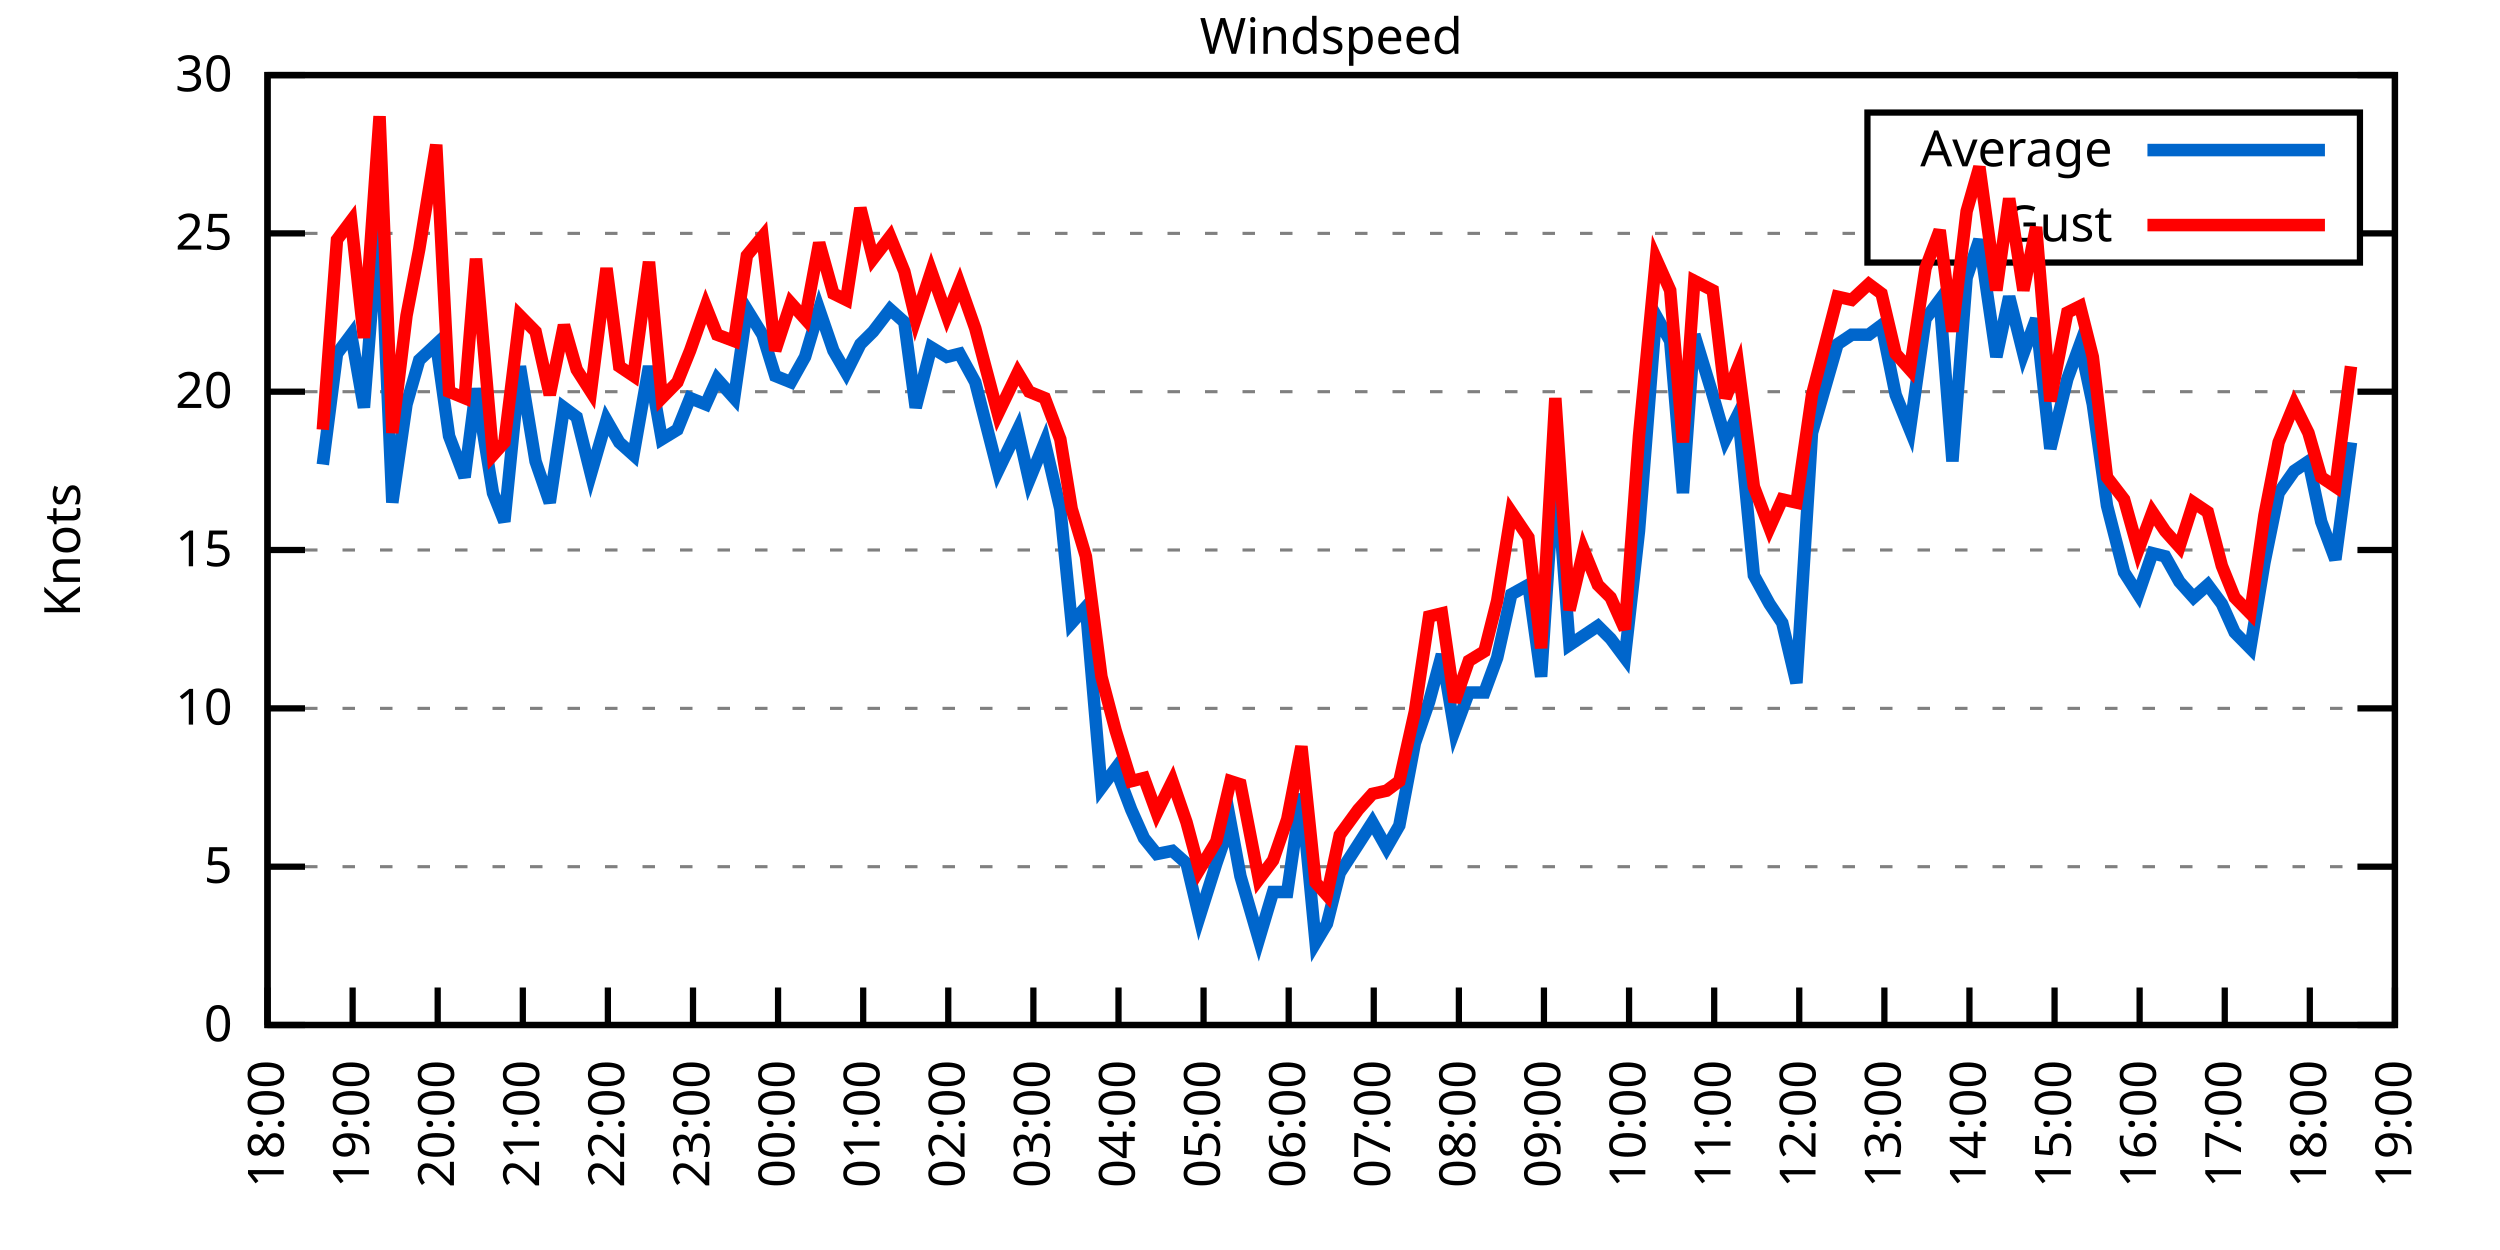
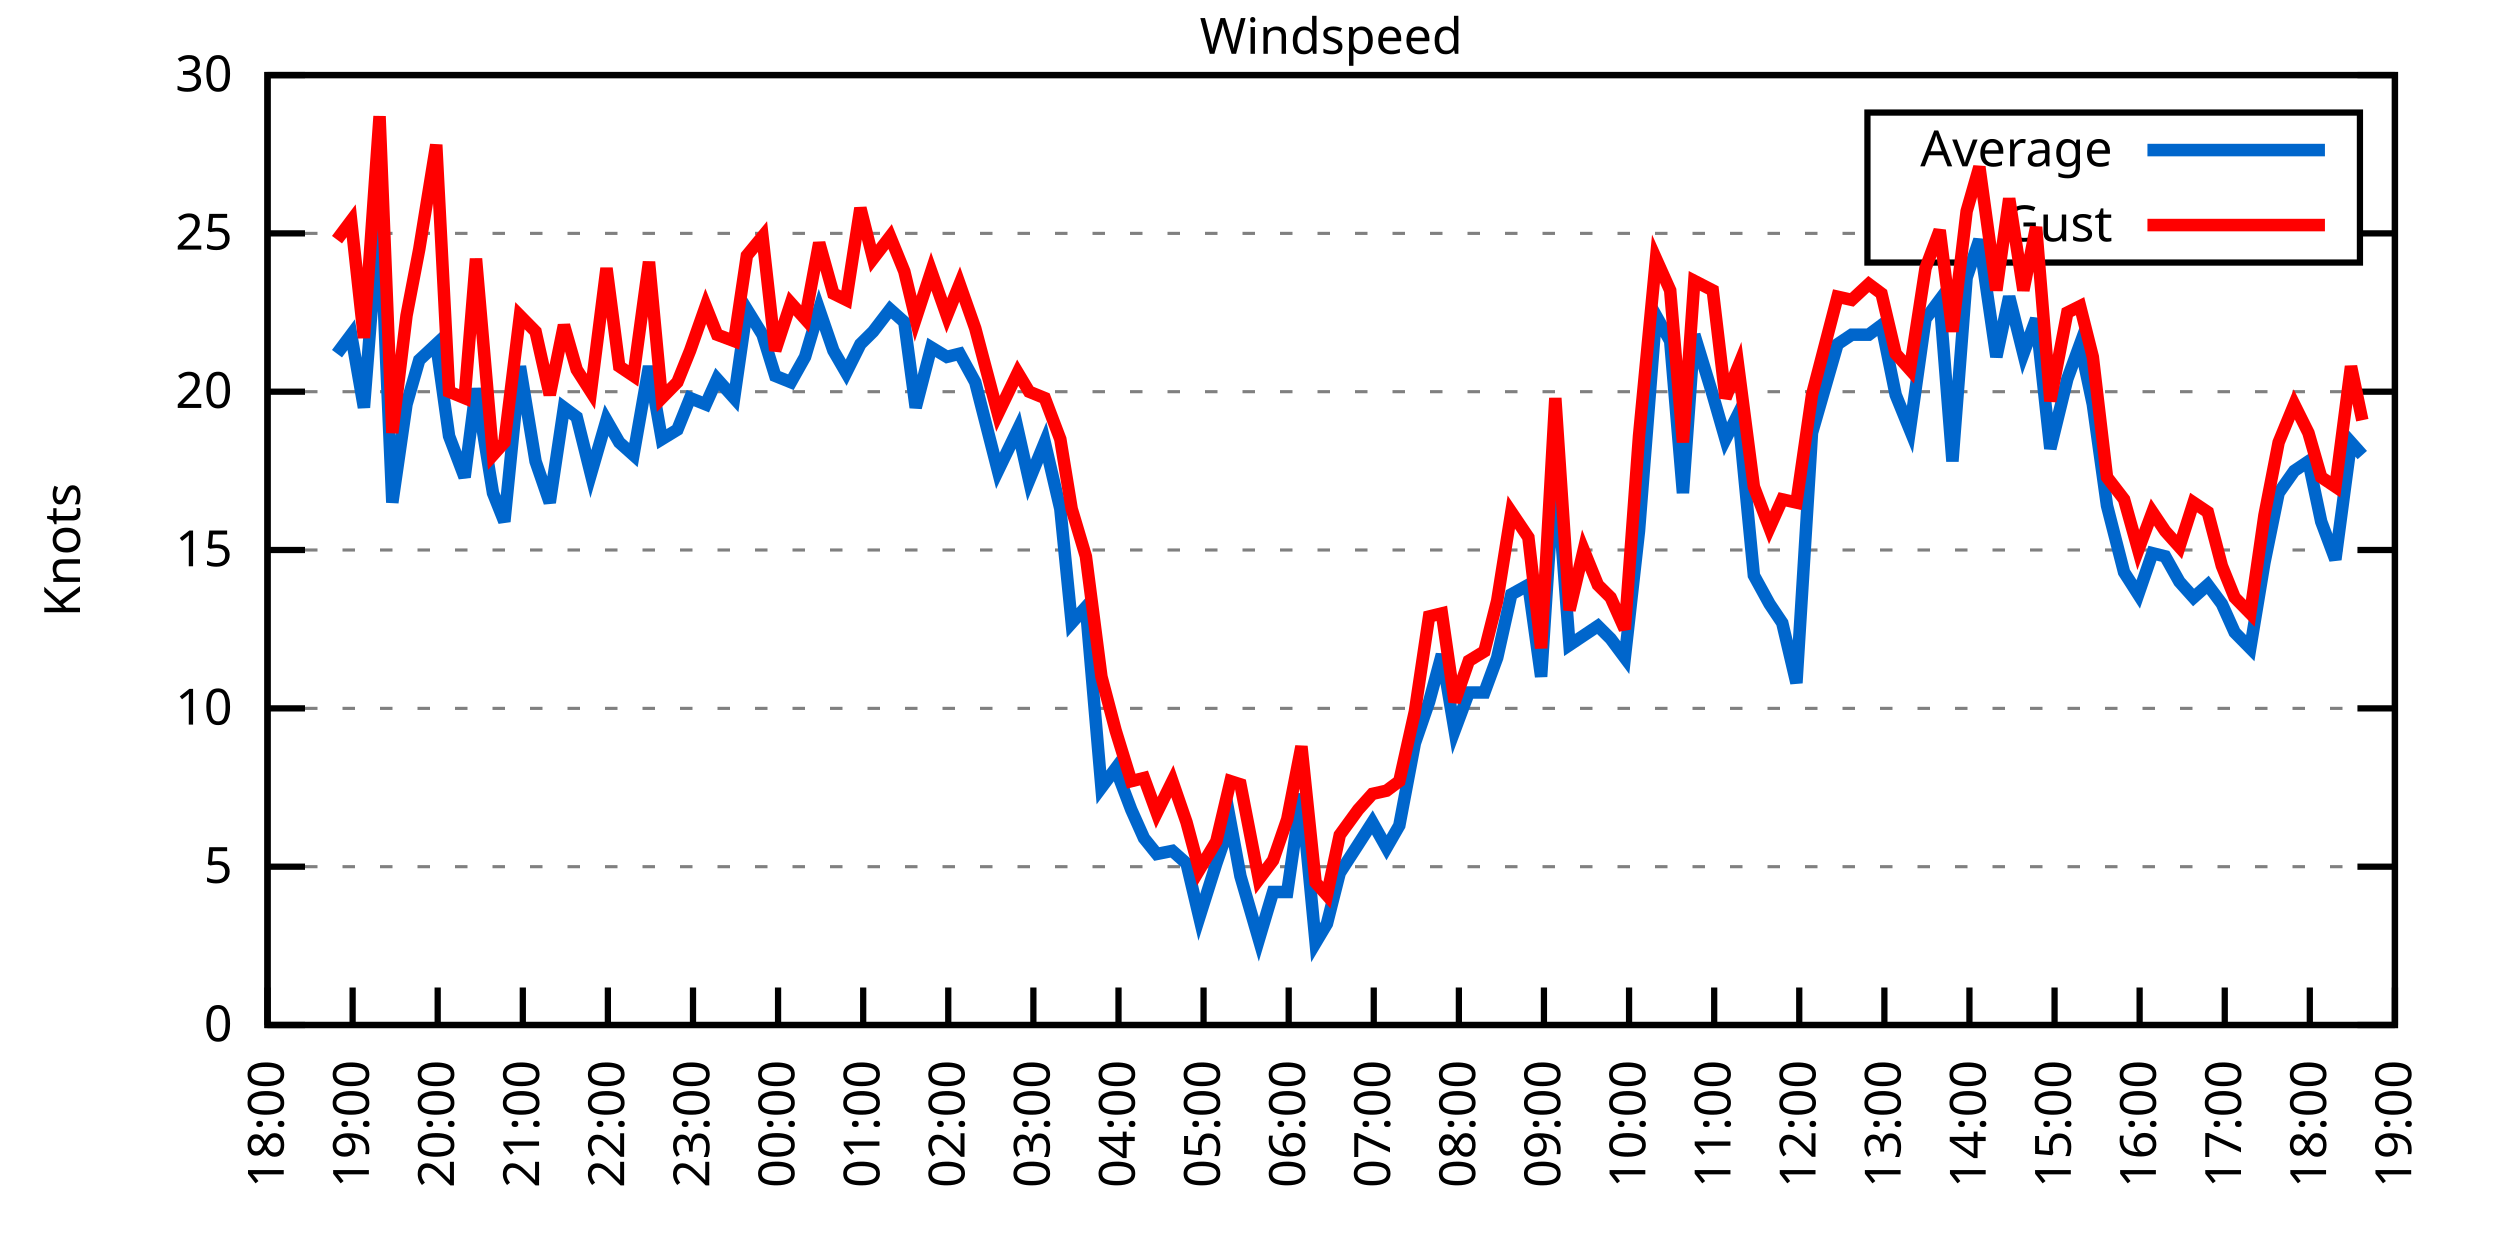
<svg xmlns="http://www.w3.org/2000/svg" xmlns:xlink="http://www.w3.org/1999/xlink" width="400" height="200" viewBox="0 0 400 200">
  <g id="gnuplot_canvas">
    <rect x="0" y="0" width="400" height="200" fill="none" />
    <defs>
      <circle id="gpDot" r="0.5" stroke-width="0.5" stroke="currentColor" />
      <path id="gpPt0" stroke-width="0.333" stroke="currentColor" d="M-1,0 h2 M0,-1 v2" />
      <path id="gpPt1" stroke-width="0.333" stroke="currentColor" d="M-1,-1 L1,1 M1,-1 L-1,1" />
      <path id="gpPt2" stroke-width="0.333" stroke="currentColor" d="M-1,0 L1,0 M0,-1 L0,1 M-1,-1 L1,1 M-1,1 L1,-1" />
      <rect id="gpPt3" stroke-width="0.333" stroke="currentColor" x="-1" y="-1" width="2" height="2" />
      <rect id="gpPt4" stroke-width="0.333" stroke="currentColor" fill="currentColor" x="-1" y="-1" width="2" height="2" />
      <circle id="gpPt5" stroke-width="0.333" stroke="currentColor" cx="0" cy="0" r="1" />
      <use xlink:href="#gpPt5" id="gpPt6" fill="currentColor" stroke="none" />
      <path id="gpPt7" stroke-width="0.333" stroke="currentColor" d="M0,-1.33 L-1.33,0.67 L1.33,0.67 z" />
      <use xlink:href="#gpPt7" id="gpPt8" fill="currentColor" stroke="none" />
      <use xlink:href="#gpPt7" id="gpPt9" stroke="currentColor" transform="rotate(180)" />
      <use xlink:href="#gpPt9" id="gpPt10" fill="currentColor" stroke="none" />
      <use xlink:href="#gpPt3" id="gpPt11" stroke="currentColor" transform="rotate(45)" />
      <use xlink:href="#gpPt11" id="gpPt12" fill="currentColor" stroke="none" />
      <path id="gpPt13" stroke-width="0.333" stroke="currentColor" d="M0,1.330 L1.265,0.411 L0.782,-1.067 L-0.782,-1.076 L-1.265,0.411 z" />
      <use xlink:href="#gpPt13" id="gpPt14" fill="currentColor" stroke="none" />
      <filter id="textbox" filterUnits="objectBoundingBox" x="0" y="0" height="1" width="1">
        <feFlood flood-color="white" flood-opacity="1" result="bgnd" />
        <feComposite in="SourceGraphic" in2="bgnd" operator="atop" />
      </filter>
      <filter id="greybox" filterUnits="objectBoundingBox" x="0" y="0" height="1" width="1">
        <feFlood flood-color="lightgrey" flood-opacity="1" result="grey" />
        <feComposite in="SourceGraphic" in2="grey" operator="atop" />
      </filter>
    </defs>
    <g fill="none" color="white" stroke="currentColor" stroke-width="1.00" stroke-linecap="butt" stroke-linejoin="miter">
</g>
    <g fill="none" color="black" stroke="currentColor" stroke-width="1.00" stroke-linecap="butt" stroke-linejoin="miter">
      <g stroke="none" shape-rendering="crispEdges">
        <polygon fill="rgb(255, 255, 255)" points="42.80,164.00 383.18,164.00 383.18,12.02 42.80,12.02 " />
      </g>
    </g>
    <g fill="none" color="black" stroke="currentColor" stroke-width="1.00" stroke-linecap="butt" stroke-linejoin="miter">
</g>
    <g fill="none" color="black" stroke="black" stroke-width="0.50" stroke-linecap="butt" stroke-linejoin="miter">
</g>
    <g fill="none" color="gray" stroke="currentColor" stroke-width="0.50" stroke-linecap="butt" stroke-linejoin="miter">
      <path stroke="gray" stroke-dasharray="2,4" class="gridline" d="M42.80,164.00 L383.19,164.00  " />
    </g>
    <g fill="none" color="gray" stroke="gray" stroke-width="1.00" stroke-linecap="butt" stroke-linejoin="miter">
</g>
    <g fill="none" color="black" stroke="currentColor" stroke-width="1.00" stroke-linecap="butt" stroke-linejoin="miter">
      <path stroke="black" d="M42.80,164.00 L48.80,164.00 M383.19,164.00 L377.19,164.00  " />
      <g transform="translate(37.20,166.60)" stroke="none" fill="black" font-family="Sans" font-size="8.00" text-anchor="end">
        <text>
          <tspan font-family="Sans"> 0</tspan>
        </text>
      </g>
    </g>
    <g fill="none" color="black" stroke="currentColor" stroke-width="1.00" stroke-linecap="butt" stroke-linejoin="miter">
</g>
    <g fill="none" color="black" stroke="black" stroke-width="0.50" stroke-linecap="butt" stroke-linejoin="miter">
</g>
    <g fill="none" color="gray" stroke="currentColor" stroke-width="0.50" stroke-linecap="butt" stroke-linejoin="miter">
      <path stroke="gray" stroke-dasharray="2,4" class="gridline" d="M42.80,138.67 L383.19,138.67  " />
    </g>
    <g fill="none" color="gray" stroke="gray" stroke-width="1.00" stroke-linecap="butt" stroke-linejoin="miter">
</g>
    <g fill="none" color="black" stroke="currentColor" stroke-width="1.00" stroke-linecap="butt" stroke-linejoin="miter">
      <path stroke="black" d="M42.80,138.67 L48.80,138.67 M383.19,138.67 L377.19,138.67  " />
      <g transform="translate(37.20,141.27)" stroke="none" fill="black" font-family="Sans" font-size="8.00" text-anchor="end">
        <text>
          <tspan font-family="Sans"> 5</tspan>
        </text>
      </g>
    </g>
    <g fill="none" color="black" stroke="currentColor" stroke-width="1.00" stroke-linecap="butt" stroke-linejoin="miter">
</g>
    <g fill="none" color="black" stroke="black" stroke-width="0.50" stroke-linecap="butt" stroke-linejoin="miter">
</g>
    <g fill="none" color="gray" stroke="currentColor" stroke-width="0.50" stroke-linecap="butt" stroke-linejoin="miter">
      <path stroke="gray" stroke-dasharray="2,4" class="gridline" d="M42.80,113.34 L383.19,113.34  " />
    </g>
    <g fill="none" color="gray" stroke="gray" stroke-width="1.00" stroke-linecap="butt" stroke-linejoin="miter">
</g>
    <g fill="none" color="black" stroke="currentColor" stroke-width="1.00" stroke-linecap="butt" stroke-linejoin="miter">
      <path stroke="black" d="M42.80,113.34 L48.80,113.34 M383.19,113.34 L377.19,113.34  " />
      <g transform="translate(37.20,115.94)" stroke="none" fill="black" font-family="Sans" font-size="8.00" text-anchor="end">
        <text>
          <tspan font-family="Sans"> 10</tspan>
        </text>
      </g>
    </g>
    <g fill="none" color="black" stroke="currentColor" stroke-width="1.00" stroke-linecap="butt" stroke-linejoin="miter">
</g>
    <g fill="none" color="black" stroke="black" stroke-width="0.50" stroke-linecap="butt" stroke-linejoin="miter">
</g>
    <g fill="none" color="gray" stroke="currentColor" stroke-width="0.50" stroke-linecap="butt" stroke-linejoin="miter">
      <path stroke="gray" stroke-dasharray="2,4" class="gridline" d="M42.80,88.00 L383.19,88.00  " />
    </g>
    <g fill="none" color="gray" stroke="gray" stroke-width="1.00" stroke-linecap="butt" stroke-linejoin="miter">
</g>
    <g fill="none" color="black" stroke="currentColor" stroke-width="1.00" stroke-linecap="butt" stroke-linejoin="miter">
      <path stroke="black" d="M42.80,88.00 L48.80,88.00 M383.19,88.00 L377.19,88.00  " />
      <g transform="translate(37.20,90.60)" stroke="none" fill="black" font-family="Sans" font-size="8.00" text-anchor="end">
        <text>
          <tspan font-family="Sans"> 15</tspan>
        </text>
      </g>
    </g>
    <g fill="none" color="black" stroke="currentColor" stroke-width="1.00" stroke-linecap="butt" stroke-linejoin="miter">
</g>
    <g fill="none" color="black" stroke="black" stroke-width="0.50" stroke-linecap="butt" stroke-linejoin="miter">
</g>
    <g fill="none" color="gray" stroke="currentColor" stroke-width="0.50" stroke-linecap="butt" stroke-linejoin="miter">
      <path stroke="gray" stroke-dasharray="2,4" class="gridline" d="M42.80,62.67 L383.19,62.67  " />
    </g>
    <g fill="none" color="gray" stroke="gray" stroke-width="1.00" stroke-linecap="butt" stroke-linejoin="miter">
</g>
    <g fill="none" color="black" stroke="currentColor" stroke-width="1.00" stroke-linecap="butt" stroke-linejoin="miter">
      <path stroke="black" d="M42.80,62.67 L48.80,62.67 M383.19,62.67 L377.19,62.67  " />
      <g transform="translate(37.20,65.27)" stroke="none" fill="black" font-family="Sans" font-size="8.00" text-anchor="end">
        <text>
          <tspan font-family="Sans"> 20</tspan>
        </text>
      </g>
    </g>
    <g fill="none" color="black" stroke="currentColor" stroke-width="1.00" stroke-linecap="butt" stroke-linejoin="miter">
</g>
    <g fill="none" color="black" stroke="black" stroke-width="0.50" stroke-linecap="butt" stroke-linejoin="miter">
</g>
    <g fill="none" color="gray" stroke="currentColor" stroke-width="0.50" stroke-linecap="butt" stroke-linejoin="miter">
      <path stroke="gray" stroke-dasharray="2,4" class="gridline" d="M42.80,37.34 L298.79,37.34 M377.59,37.34 L383.19,37.34  " />
    </g>
    <g fill="none" color="gray" stroke="gray" stroke-width="1.00" stroke-linecap="butt" stroke-linejoin="miter">
</g>
    <g fill="none" color="black" stroke="currentColor" stroke-width="1.00" stroke-linecap="butt" stroke-linejoin="miter">
      <path stroke="black" d="M42.80,37.34 L48.80,37.34 M383.19,37.34 L377.19,37.34  " />
      <g transform="translate(37.20,39.94)" stroke="none" fill="black" font-family="Sans" font-size="8.00" text-anchor="end">
        <text>
          <tspan font-family="Sans"> 25</tspan>
        </text>
      </g>
    </g>
    <g fill="none" color="black" stroke="currentColor" stroke-width="1.00" stroke-linecap="butt" stroke-linejoin="miter">
</g>
    <g fill="none" color="black" stroke="black" stroke-width="0.50" stroke-linecap="butt" stroke-linejoin="miter">
</g>
    <g fill="none" color="gray" stroke="currentColor" stroke-width="0.50" stroke-linecap="butt" stroke-linejoin="miter">
      <path stroke="gray" stroke-dasharray="2,4" class="gridline" d="M42.80,12.01 L383.19,12.01  " />
    </g>
    <g fill="none" color="gray" stroke="gray" stroke-width="1.00" stroke-linecap="butt" stroke-linejoin="miter">
</g>
    <g fill="none" color="black" stroke="currentColor" stroke-width="1.00" stroke-linecap="butt" stroke-linejoin="miter">
      <path stroke="black" d="M42.80,12.01 L48.80,12.01 M383.19,12.01 L377.19,12.01  " />
      <g transform="translate(37.20,14.61)" stroke="none" fill="black" font-family="Sans" font-size="8.00" text-anchor="end">
        <text>
          <tspan font-family="Sans"> 30</tspan>
        </text>
      </g>
    </g>
    <g fill="none" color="black" stroke="currentColor" stroke-width="1.00" stroke-linecap="butt" stroke-linejoin="miter">
      <path stroke="black" d="M42.80,164.00 L42.80,158.00  " />
      <g transform="translate(45.40,169.60) rotate(270.00)" stroke="none" fill="black" font-family="Sans" font-size="8.00" text-anchor="end">
        <text>
          <tspan font-family="Sans">18:00</tspan>
        </text>
      </g>
    </g>
    <g fill="none" color="black" stroke="currentColor" stroke-width="1.00" stroke-linecap="butt" stroke-linejoin="miter">
      <path stroke="black" d="M56.42,164.00 L56.42,158.00  " />
      <g transform="translate(59.02,169.60) rotate(270.00)" stroke="none" fill="black" font-family="Sans" font-size="8.00" text-anchor="end">
        <text>
          <tspan font-family="Sans">19:00</tspan>
        </text>
      </g>
    </g>
    <g fill="none" color="black" stroke="currentColor" stroke-width="1.00" stroke-linecap="butt" stroke-linejoin="miter">
      <path stroke="black" d="M70.03,164.00 L70.03,158.00  " />
      <g transform="translate(72.63,169.60) rotate(270.00)" stroke="none" fill="black" font-family="Sans" font-size="8.00" text-anchor="end">
        <text>
          <tspan font-family="Sans">20:00</tspan>
        </text>
      </g>
    </g>
    <g fill="none" color="black" stroke="currentColor" stroke-width="1.00" stroke-linecap="butt" stroke-linejoin="miter">
      <path stroke="black" d="M83.65,164.00 L83.65,158.00  " />
      <g transform="translate(86.25,169.60) rotate(270.00)" stroke="none" fill="black" font-family="Sans" font-size="8.00" text-anchor="end">
        <text>
          <tspan font-family="Sans">21:00</tspan>
        </text>
      </g>
    </g>
    <g fill="none" color="black" stroke="currentColor" stroke-width="1.00" stroke-linecap="butt" stroke-linejoin="miter">
      <path stroke="black" d="M97.26,164.00 L97.26,158.00  " />
      <g transform="translate(99.86,169.60) rotate(270.00)" stroke="none" fill="black" font-family="Sans" font-size="8.00" text-anchor="end">
        <text>
          <tspan font-family="Sans">22:00</tspan>
        </text>
      </g>
    </g>
    <g fill="none" color="black" stroke="currentColor" stroke-width="1.00" stroke-linecap="butt" stroke-linejoin="miter">
      <path stroke="black" d="M110.88,164.00 L110.88,158.00  " />
      <g transform="translate(113.48,169.60) rotate(270.00)" stroke="none" fill="black" font-family="Sans" font-size="8.00" text-anchor="end">
        <text>
          <tspan font-family="Sans">23:00</tspan>
        </text>
      </g>
    </g>
    <g fill="none" color="black" stroke="currentColor" stroke-width="1.00" stroke-linecap="butt" stroke-linejoin="miter">
      <path stroke="black" d="M124.49,164.00 L124.49,158.00  " />
      <g transform="translate(127.09,169.60) rotate(270.00)" stroke="none" fill="black" font-family="Sans" font-size="8.00" text-anchor="end">
        <text>
          <tspan font-family="Sans">00:00</tspan>
        </text>
      </g>
    </g>
    <g fill="none" color="black" stroke="currentColor" stroke-width="1.00" stroke-linecap="butt" stroke-linejoin="miter">
      <path stroke="black" d="M138.11,164.00 L138.11,158.00  " />
      <g transform="translate(140.71,169.60) rotate(270.00)" stroke="none" fill="black" font-family="Sans" font-size="8.00" text-anchor="end">
        <text>
          <tspan font-family="Sans">01:00</tspan>
        </text>
      </g>
    </g>
    <g fill="none" color="black" stroke="currentColor" stroke-width="1.00" stroke-linecap="butt" stroke-linejoin="miter">
      <path stroke="black" d="M151.72,164.00 L151.72,158.00  " />
      <g transform="translate(154.32,169.60) rotate(270.00)" stroke="none" fill="black" font-family="Sans" font-size="8.00" text-anchor="end">
        <text>
          <tspan font-family="Sans">02:00</tspan>
        </text>
      </g>
    </g>
    <g fill="none" color="black" stroke="currentColor" stroke-width="1.00" stroke-linecap="butt" stroke-linejoin="miter">
      <path stroke="black" d="M165.34,164.00 L165.34,158.00  " />
      <g transform="translate(167.94,169.60) rotate(270.00)" stroke="none" fill="black" font-family="Sans" font-size="8.00" text-anchor="end">
        <text>
          <tspan font-family="Sans">03:00</tspan>
        </text>
      </g>
    </g>
    <g fill="none" color="black" stroke="currentColor" stroke-width="1.00" stroke-linecap="butt" stroke-linejoin="miter">
      <path stroke="black" d="M178.96,164.00 L178.96,158.00  " />
      <g transform="translate(181.56,169.60) rotate(270.00)" stroke="none" fill="black" font-family="Sans" font-size="8.00" text-anchor="end">
        <text>
          <tspan font-family="Sans">04:00</tspan>
        </text>
      </g>
    </g>
    <g fill="none" color="black" stroke="currentColor" stroke-width="1.00" stroke-linecap="butt" stroke-linejoin="miter">
      <path stroke="black" d="M192.57,164.00 L192.57,158.00  " />
      <g transform="translate(195.17,169.60) rotate(270.00)" stroke="none" fill="black" font-family="Sans" font-size="8.00" text-anchor="end">
        <text>
          <tspan font-family="Sans">05:00</tspan>
        </text>
      </g>
    </g>
    <g fill="none" color="black" stroke="currentColor" stroke-width="1.00" stroke-linecap="butt" stroke-linejoin="miter">
      <path stroke="black" d="M206.19,164.00 L206.19,158.00  " />
      <g transform="translate(208.79,169.60) rotate(270.00)" stroke="none" fill="black" font-family="Sans" font-size="8.00" text-anchor="end">
        <text>
          <tspan font-family="Sans">06:00</tspan>
        </text>
      </g>
    </g>
    <g fill="none" color="black" stroke="currentColor" stroke-width="1.00" stroke-linecap="butt" stroke-linejoin="miter">
      <path stroke="black" d="M219.80,164.00 L219.80,158.00  " />
      <g transform="translate(222.40,169.60) rotate(270.00)" stroke="none" fill="black" font-family="Sans" font-size="8.00" text-anchor="end">
        <text>
          <tspan font-family="Sans">07:00</tspan>
        </text>
      </g>
    </g>
    <g fill="none" color="black" stroke="currentColor" stroke-width="1.00" stroke-linecap="butt" stroke-linejoin="miter">
      <path stroke="black" d="M233.42,164.00 L233.42,158.00  " />
      <g transform="translate(236.02,169.60) rotate(270.00)" stroke="none" fill="black" font-family="Sans" font-size="8.00" text-anchor="end">
        <text>
          <tspan font-family="Sans">08:00</tspan>
        </text>
      </g>
    </g>
    <g fill="none" color="black" stroke="currentColor" stroke-width="1.00" stroke-linecap="butt" stroke-linejoin="miter">
      <path stroke="black" d="M247.03,164.00 L247.03,158.00  " />
      <g transform="translate(249.63,169.60) rotate(270.00)" stroke="none" fill="black" font-family="Sans" font-size="8.00" text-anchor="end">
        <text>
          <tspan font-family="Sans">09:00</tspan>
        </text>
      </g>
    </g>
    <g fill="none" color="black" stroke="currentColor" stroke-width="1.00" stroke-linecap="butt" stroke-linejoin="miter">
      <path stroke="black" d="M260.65,164.00 L260.65,158.00  " />
      <g transform="translate(263.25,169.60) rotate(270.00)" stroke="none" fill="black" font-family="Sans" font-size="8.00" text-anchor="end">
        <text>
          <tspan font-family="Sans">10:00</tspan>
        </text>
      </g>
    </g>
    <g fill="none" color="black" stroke="currentColor" stroke-width="1.00" stroke-linecap="butt" stroke-linejoin="miter">
      <path stroke="black" d="M274.27,164.00 L274.27,158.00  " />
      <g transform="translate(276.87,169.60) rotate(270.00)" stroke="none" fill="black" font-family="Sans" font-size="8.00" text-anchor="end">
        <text>
          <tspan font-family="Sans">11:00</tspan>
        </text>
      </g>
    </g>
    <g fill="none" color="black" stroke="currentColor" stroke-width="1.00" stroke-linecap="butt" stroke-linejoin="miter">
      <path stroke="black" d="M287.88,164.00 L287.88,158.00  " />
      <g transform="translate(290.48,169.60) rotate(270.00)" stroke="none" fill="black" font-family="Sans" font-size="8.00" text-anchor="end">
        <text>
          <tspan font-family="Sans">12:00</tspan>
        </text>
      </g>
    </g>
    <g fill="none" color="black" stroke="currentColor" stroke-width="1.00" stroke-linecap="butt" stroke-linejoin="miter">
      <path stroke="black" d="M301.50,164.00 L301.50,158.00  " />
      <g transform="translate(304.10,169.60) rotate(270.00)" stroke="none" fill="black" font-family="Sans" font-size="8.00" text-anchor="end">
        <text>
          <tspan font-family="Sans">13:00</tspan>
        </text>
      </g>
    </g>
    <g fill="none" color="black" stroke="currentColor" stroke-width="1.00" stroke-linecap="butt" stroke-linejoin="miter">
      <path stroke="black" d="M315.11,164.00 L315.11,158.00  " />
      <g transform="translate(317.71,169.60) rotate(270.00)" stroke="none" fill="black" font-family="Sans" font-size="8.00" text-anchor="end">
        <text>
          <tspan font-family="Sans">14:00</tspan>
        </text>
      </g>
    </g>
    <g fill="none" color="black" stroke="currentColor" stroke-width="1.00" stroke-linecap="butt" stroke-linejoin="miter">
      <path stroke="black" d="M328.73,164.00 L328.73,158.00  " />
      <g transform="translate(331.33,169.60) rotate(270.00)" stroke="none" fill="black" font-family="Sans" font-size="8.00" text-anchor="end">
        <text>
          <tspan font-family="Sans">15:00</tspan>
        </text>
      </g>
    </g>
    <g fill="none" color="black" stroke="currentColor" stroke-width="1.00" stroke-linecap="butt" stroke-linejoin="miter">
      <path stroke="black" d="M342.34,164.00 L342.34,158.00  " />
      <g transform="translate(344.94,169.60) rotate(270.00)" stroke="none" fill="black" font-family="Sans" font-size="8.00" text-anchor="end">
        <text>
          <tspan font-family="Sans">16:00</tspan>
        </text>
      </g>
    </g>
    <g fill="none" color="black" stroke="currentColor" stroke-width="1.00" stroke-linecap="butt" stroke-linejoin="miter">
      <path stroke="black" d="M355.96,164.00 L355.96,158.00  " />
      <g transform="translate(358.56,169.60) rotate(270.00)" stroke="none" fill="black" font-family="Sans" font-size="8.00" text-anchor="end">
        <text>
          <tspan font-family="Sans">17:00</tspan>
        </text>
      </g>
    </g>
    <g fill="none" color="black" stroke="currentColor" stroke-width="1.00" stroke-linecap="butt" stroke-linejoin="miter">
      <path stroke="black" d="M369.57,164.00 L369.57,158.00  " />
      <g transform="translate(372.17,169.60) rotate(270.00)" stroke="none" fill="black" font-family="Sans" font-size="8.00" text-anchor="end">
        <text>
          <tspan font-family="Sans">18:00</tspan>
        </text>
      </g>
    </g>
    <g fill="none" color="black" stroke="currentColor" stroke-width="1.00" stroke-linecap="butt" stroke-linejoin="miter">
      <path stroke="black" d="M383.19,164.00 L383.19,158.00  " />
      <g transform="translate(385.79,169.60) rotate(270.00)" stroke="none" fill="black" font-family="Sans" font-size="8.00" text-anchor="end">
        <text>
          <tspan font-family="Sans">19:00</tspan>
        </text>
      </g>
    </g>
    <g fill="none" color="black" stroke="currentColor" stroke-width="1.00" stroke-linecap="butt" stroke-linejoin="miter">
</g>
    <g fill="none" color="black" stroke="currentColor" stroke-width="1.00" stroke-linecap="butt" stroke-linejoin="miter">
      <path stroke="black" d="M42.80,12.01 L42.80,164.00 L383.19,164.00 L383.19,12.01 L42.80,12.01 Z  " />
    </g>
    <g fill="none" color="black" stroke="currentColor" stroke-width="1.00" stroke-linecap="butt" stroke-linejoin="miter">
</g>
    <g fill="none" color="black" stroke="currentColor" stroke-width="1.00" stroke-linecap="butt" stroke-linejoin="miter">
      <path stroke="black" d="M298.79,42.01 L298.79,18.01 L377.59,18.01 L377.59,42.01 L298.79,42.01 Z  " />
    </g>
    <g id="Windspeed_plot_1">
      <g fill="none" color="white" stroke="black" stroke-width="2.00" stroke-linecap="butt" stroke-linejoin="miter">
</g>
      <g fill="none" color="black" stroke="currentColor" stroke-width="2.00" stroke-linecap="butt" stroke-linejoin="miter">
        <g transform="translate(337.99,26.61)" stroke="none" fill="black" font-family="Sans" font-size="8.00" text-anchor="end">
          <text>
            <tspan font-family="Sans">Average</tspan>
          </text>
        </g>
      </g>
      <g fill="none" color="black" stroke="currentColor" stroke-width="2.00" stroke-linecap="butt" stroke-linejoin="miter">
-         <path stroke="rgb(  0, 102, 204)" d="M343.59,24.01 L371.99,24.01 M51.65,74.33 L53.92,56.59 L56.19,53.55 L58.23,65.21 L60.73,33.29 L62.77,80.41   L65.04,64.70 L67.08,57.61 L69.80,55.07 L71.85,69.77 L74.34,76.35 L76.16,62.17 L78.88,78.89 L80.70,83.45   L83.19,58.62 L85.69,73.82 L87.96,80.41 L90.23,65.21 L92.27,66.73 L94.54,75.85 L97.04,67.23 L99.08,70.78   L101.35,72.81 L103.84,58.62 L105.89,70.27 L108.38,68.75 L110.42,63.69 L112.92,64.70 L114.74,60.65 L117.46,63.69   L119.50,49.50 L122.00,53.55 L124.04,60.14 L126.54,61.15 L128.81,57.10 L131.07,49.50 L133.34,56.09 L135.39,59.63   L137.66,55.07 L139.70,53.05 L142.42,49.50 L144.69,51.53 L146.51,65.21 L149.00,55.58 L151.50,57.10 L153.54,56.59   L156.04,61.15 L159.67,75.34 L162.84,68.75 L164.66,76.86 L167.16,70.78 L169.65,81.42 L171.47,99.66 L173.74,97.12   L176.23,126.00 L178.50,122.96 L181.00,129.55 L183.04,134.11 L185.08,136.64 L187.58,136.14 L189.85,138.16 L191.89,146.77   L194.61,138.16 L196.88,131.58 L198.47,140.19 L201.42,150.32 L203.69,142.72 L205.96,142.72 L208.23,127.02 L210.50,150.83   L212.31,147.79 L214.36,139.68 L217.31,135.12 L219.58,131.58 L221.85,135.63 L223.89,132.08 L226.38,118.91 L228.65,112.32   L230.70,104.72 L232.74,116.88 L235.01,110.80 L237.50,110.80 L239.55,105.23 L241.81,95.10 L244.54,93.58 L246.58,108.27   L248.85,73.31 L251.12,103.20 L253.39,101.68 L255.66,100.16 L257.70,102.19 L259.97,105.23 L262.24,84.97 L264.96,50.51   L267.23,54.57 L269.27,78.89 L271.09,53.55 L274.04,63.18 L276.08,70.27 L278.12,66.22 L280.62,92.06 L283.12,96.62   L285.16,99.66 L287.43,109.28 L289.92,69.26 L294.01,55.07 L296.28,53.55 L299.00,53.55 L301.04,52.03 L303.31,63.18   L305.58,68.75 L308.08,51.02 L310.35,47.98 L312.39,73.82 L314.66,44.43 L316.70,38.35 L319.42,57.10 L321.47,47.47   L323.74,56.59 L325.78,51.02 L328.05,71.79 L330.77,60.65 L332.81,55.07 L334.85,64.70 L337.12,80.91 L339.85,91.55   L342.12,95.10 L344.39,88.51 L346.43,89.02 L348.70,93.07 L350.97,95.60 L353.24,93.58 L355.50,96.62 L357.55,101.18   L360.04,103.71 L362.31,90.03 L364.58,78.89 L367.08,75.34 L369.35,73.82 L371.39,83.45 L373.66,89.52 L376.16,70.78    " />
+         <path stroke="rgb(  0, 102, 204)" d="M343.59,24.01 L371.99,24.01 M53.92,56.59 L56.19,53.55 L58.23,65.21 L60.73,33.29 L62.77,80.41 L65.04,64.70   L67.08,57.61 L69.80,55.07 L71.85,69.77 L74.34,76.35 L76.16,62.17 L78.88,78.89 L80.70,83.45 L83.19,58.62   L85.69,73.82 L87.96,80.41 L90.23,65.21 L92.27,66.73 L94.54,75.85 L97.04,67.23 L99.08,70.78 L101.35,72.81   L103.84,58.62 L105.89,70.27 L108.38,68.75 L110.42,63.69 L112.92,64.70 L114.74,60.65 L117.46,63.69 L119.50,49.50   L122.00,53.55 L124.04,60.14 L126.54,61.15 L128.81,57.10 L131.07,49.50 L133.34,56.09 L135.39,59.63 L137.66,55.07   L139.70,53.05 L142.42,49.50 L144.69,51.53 L146.51,65.21 L149.00,55.58 L151.50,57.10 L153.54,56.59 L156.04,61.15   L159.67,75.34 L162.84,68.75 L164.66,76.86 L167.16,70.78 L169.65,81.42 L171.47,99.66 L173.74,97.12 L176.23,126.00   L178.50,122.96 L181.00,129.55 L183.04,134.11 L185.08,136.64 L187.58,136.14 L189.85,138.16 L191.89,146.77 L194.61,138.16   L196.88,131.58 L198.47,140.19 L201.42,150.32 L203.69,142.72 L205.96,142.72 L208.23,127.02 L210.50,150.83 L212.31,147.79   L214.36,139.68 L217.31,135.12 L219.58,131.58 L221.85,135.63 L223.89,132.08 L226.38,118.91 L228.65,112.32 L230.70,104.72   L232.74,116.88 L235.01,110.80 L237.50,110.80 L239.55,105.23 L241.81,95.10 L244.54,93.58 L246.58,108.27 L248.85,73.31   L251.12,103.20 L253.39,101.68 L255.66,100.16 L257.70,102.19 L259.97,105.23 L262.24,84.97 L264.96,50.51 L267.23,54.57   L269.27,78.89 L271.09,53.55 L274.04,63.18 L276.08,70.27 L278.12,66.22 L280.62,92.06 L283.12,96.62 L285.16,99.66   L287.43,109.28 L289.92,69.26 L294.01,55.07 L296.28,53.55 L299.00,53.55 L301.04,52.03 L303.31,63.18 L305.58,68.75   L308.08,51.02 L310.35,47.98 L312.39,73.82 L314.66,44.43 L316.70,38.35 L319.42,57.10 L321.47,47.47 L323.74,56.59   L325.78,51.02 L328.05,71.79 L330.77,60.65 L332.81,55.07 L334.85,64.70 L337.12,80.91 L339.85,91.55 L342.12,95.10   L344.39,88.51 L346.43,89.02 L348.70,93.07 L350.97,95.60 L353.24,93.58 L355.50,96.62 L357.55,101.18 L360.04,103.71   L362.31,90.03 L364.58,78.89 L367.08,75.34 L369.35,73.82 L371.39,83.45 L373.66,89.52 L376.16,70.78 L377.97,72.81    " />
      </g>
    </g>
    <g id="Windspeed_plot_2">
      <g fill="none" color="black" stroke="currentColor" stroke-width="2.00" stroke-linecap="butt" stroke-linejoin="miter">
        <g transform="translate(337.99,38.61)" stroke="none" fill="black" font-family="Sans" font-size="8.00" text-anchor="end">
          <text>
            <tspan font-family="Sans">Gust</tspan>
          </text>
        </g>
      </g>
      <g fill="none" color="black" stroke="currentColor" stroke-width="2.00" stroke-linecap="butt" stroke-linejoin="miter">
-         <path stroke="rgb(255,   0,   0)" d="M343.59,36.01 L371.99,36.01 M51.65,68.75 L53.92,38.35 L56.19,35.32 L58.23,54.06 L60.73,18.60 L62.77,69.26   L65.04,50.51 L67.08,39.87 L69.80,23.16 L71.85,62.67 L74.34,63.69 L76.16,41.39 L78.88,72.81 L80.70,70.78   L83.19,50.51 L85.69,53.05 L87.96,63.18 L90.23,52.03 L92.27,59.13 L94.54,62.67 L97.04,42.91 L99.08,58.62   L101.35,60.14 L103.84,41.90 L105.89,63.69 L108.38,61.15 L110.42,56.09 L112.92,48.99 L114.74,53.55 L117.46,54.57   L119.50,40.89 L122.00,37.85 L124.04,56.09 L126.54,48.49 L128.81,51.02 L131.07,38.86 L133.34,46.97 L135.39,47.98   L137.66,33.29 L139.70,41.39 L142.42,37.85 L144.69,43.42 L146.51,51.02 L149.00,43.42 L151.50,50.51 L153.54,45.45   L156.04,52.54 L159.67,66.22 L162.84,59.63 L164.66,62.67 L167.16,63.69 L169.65,70.27 L171.47,81.42 L173.74,89.02   L176.23,108.27 L178.50,116.88 L181.00,124.99 L183.04,124.48 L185.08,130.06 L187.58,124.99 L189.85,131.58 L191.89,139.17   L194.61,134.62 L196.88,124.99 L198.47,125.50 L201.42,140.69 L203.69,137.66 L205.96,131.07 L208.23,119.42 L210.50,141.20   L212.31,143.23 L214.36,133.60 L217.31,129.55 L219.58,127.02 L221.85,126.51 L223.89,124.99 L226.38,113.84 L228.65,98.64   L230.70,98.14 L232.74,112.32 L235.01,105.74 L237.50,104.22 L239.55,96.11 L241.81,81.93 L244.54,85.98 L246.58,103.71   L248.85,63.69 L251.12,97.63 L253.39,88.00 L255.66,93.58 L257.70,95.60 L259.97,100.67 L262.24,69.77 L264.96,41.39   L267.23,46.46 L269.27,70.78 L271.09,44.94 L274.04,46.46 L276.08,63.69 L278.12,58.62 L280.62,77.87 L283.12,84.46   L285.16,79.90 L287.43,80.41 L289.92,63.18 L294.01,47.47 L296.28,47.98 L299.00,45.45 L301.04,46.97 L303.31,56.59   L305.58,59.13 L308.08,42.91 L310.35,36.84 L312.39,53.05 L314.66,33.80 L316.70,26.70 L319.42,46.46 L321.47,31.77   L323.74,46.46 L325.78,36.33 L328.05,64.19 L330.77,50.01 L332.81,48.99 L334.85,57.10 L337.12,76.35 L339.85,79.90   L342.12,88.00 L344.39,81.93 L346.43,84.97 L348.70,87.50 L350.97,80.41 L353.24,81.93 L355.50,90.54 L357.55,95.60   L360.04,98.14 L362.31,82.43 L364.58,70.78 L367.08,64.70 L369.35,69.26 L371.39,76.35 L373.66,77.87 L376.16,58.62    " />
+         <path stroke="rgb(255,   0,   0)" d="M343.59,36.01 L371.99,36.01 M53.92,38.35 L56.19,35.32 L58.23,54.06 L60.73,18.60 L62.77,69.26 L65.04,50.51   L67.08,39.87 L69.80,23.16 L71.85,62.67 L74.34,63.69 L76.16,41.39 L78.88,72.81 L80.70,70.78 L83.19,50.51   L85.69,53.05 L87.96,63.18 L90.23,52.03 L92.27,59.13 L94.54,62.67 L97.04,42.91 L99.08,58.62 L101.35,60.14   L103.84,41.90 L105.89,63.69 L108.38,61.15 L110.42,56.09 L112.92,48.99 L114.74,53.55 L117.46,54.57 L119.50,40.89   L122.00,37.85 L124.04,56.09 L126.54,48.49 L128.81,51.02 L131.07,38.86 L133.34,46.97 L135.39,47.98 L137.66,33.29   L139.70,41.39 L142.42,37.85 L144.69,43.42 L146.51,51.02 L149.00,43.42 L151.50,50.51 L153.54,45.45 L156.04,52.54   L159.67,66.22 L162.84,59.63 L164.66,62.67 L167.16,63.69 L169.65,70.27 L171.47,81.42 L173.74,89.02 L176.23,108.27   L178.50,116.88 L181.00,124.99 L183.04,124.48 L185.08,130.06 L187.58,124.99 L189.85,131.58 L191.89,139.17 L194.61,134.62   L196.88,124.99 L198.47,125.50 L201.42,140.69 L203.69,137.66 L205.96,131.07 L208.23,119.42 L210.50,141.20 L212.31,143.23   L214.36,133.60 L217.31,129.55 L219.58,127.02 L221.85,126.51 L223.89,124.99 L226.38,113.84 L228.65,98.64 L230.70,98.14   L232.74,112.32 L235.01,105.74 L237.50,104.22 L239.55,96.11 L241.81,81.93 L244.54,85.98 L246.58,103.71 L248.85,63.69   L251.12,97.63 L253.39,88.00 L255.66,93.58 L257.70,95.60 L259.97,100.67 L262.24,69.77 L264.96,41.39 L267.23,46.46   L269.27,70.78 L271.09,44.94 L274.04,46.46 L276.08,63.69 L278.12,58.62 L280.62,77.87 L283.12,84.46 L285.16,79.90   L287.43,80.41 L289.92,63.18 L294.01,47.47 L296.28,47.98 L299.00,45.45 L301.04,46.97 L303.31,56.59 L305.58,59.13   L308.08,42.91 L310.35,36.84 L312.39,53.05 L314.66,33.80 L316.70,26.70 L319.42,46.46 L321.47,31.77 L323.74,46.46   L325.78,36.33 L328.05,64.19 L330.77,50.01 L332.81,48.99 L334.85,57.10 L337.12,76.35 L339.85,79.90 L342.12,88.00   L344.39,81.93 L346.43,84.97 L348.70,87.50 L350.97,80.41 L353.24,81.93 L355.50,90.54 L357.55,95.60 L360.04,98.14   L362.31,82.43 L364.58,70.78 L367.08,64.70 L369.35,69.26 L371.39,76.35 L373.66,77.87 L376.16,58.62 L377.97,67.23    " />
      </g>
    </g>
    <g fill="none" color="black" stroke="currentColor" stroke-width="2.00" stroke-linecap="butt" stroke-linejoin="miter">
</g>
    <g fill="none" color="black" stroke="black" stroke-width="1.00" stroke-linecap="butt" stroke-linejoin="miter">
</g>
    <g fill="none" color="black" stroke="currentColor" stroke-width="1.00" stroke-linecap="butt" stroke-linejoin="miter">
      <path stroke="black" d="M42.80,12.01 L42.80,164.00 L383.19,164.00 L383.19,12.01 L42.80,12.01 Z  " />
      <g transform="translate(12.80,88.01) rotate(270.00)" stroke="none" fill="black" font-family="Sans" font-size="8.00" text-anchor="middle">
        <text>
          <tspan font-family="Sans">Knots</tspan>
        </text>
      </g>
    </g>
    <g fill="none" color="black" stroke="currentColor" stroke-width="1.00" stroke-linecap="butt" stroke-linejoin="miter">
</g>
    <g fill="none" color="black" stroke="currentColor" stroke-width="1.00" stroke-linecap="butt" stroke-linejoin="miter">
      <g transform="translate(212.99,8.61)" stroke="none" fill="black" font-family="Sans" font-size="8.00" text-anchor="middle">
        <text>
          <tspan font-family="Sans">Windspeed</tspan>
        </text>
      </g>
    </g>
    <g fill="none" color="black" stroke="currentColor" stroke-width="1.00" stroke-linecap="butt" stroke-linejoin="miter">
</g>
  </g>
</svg>
